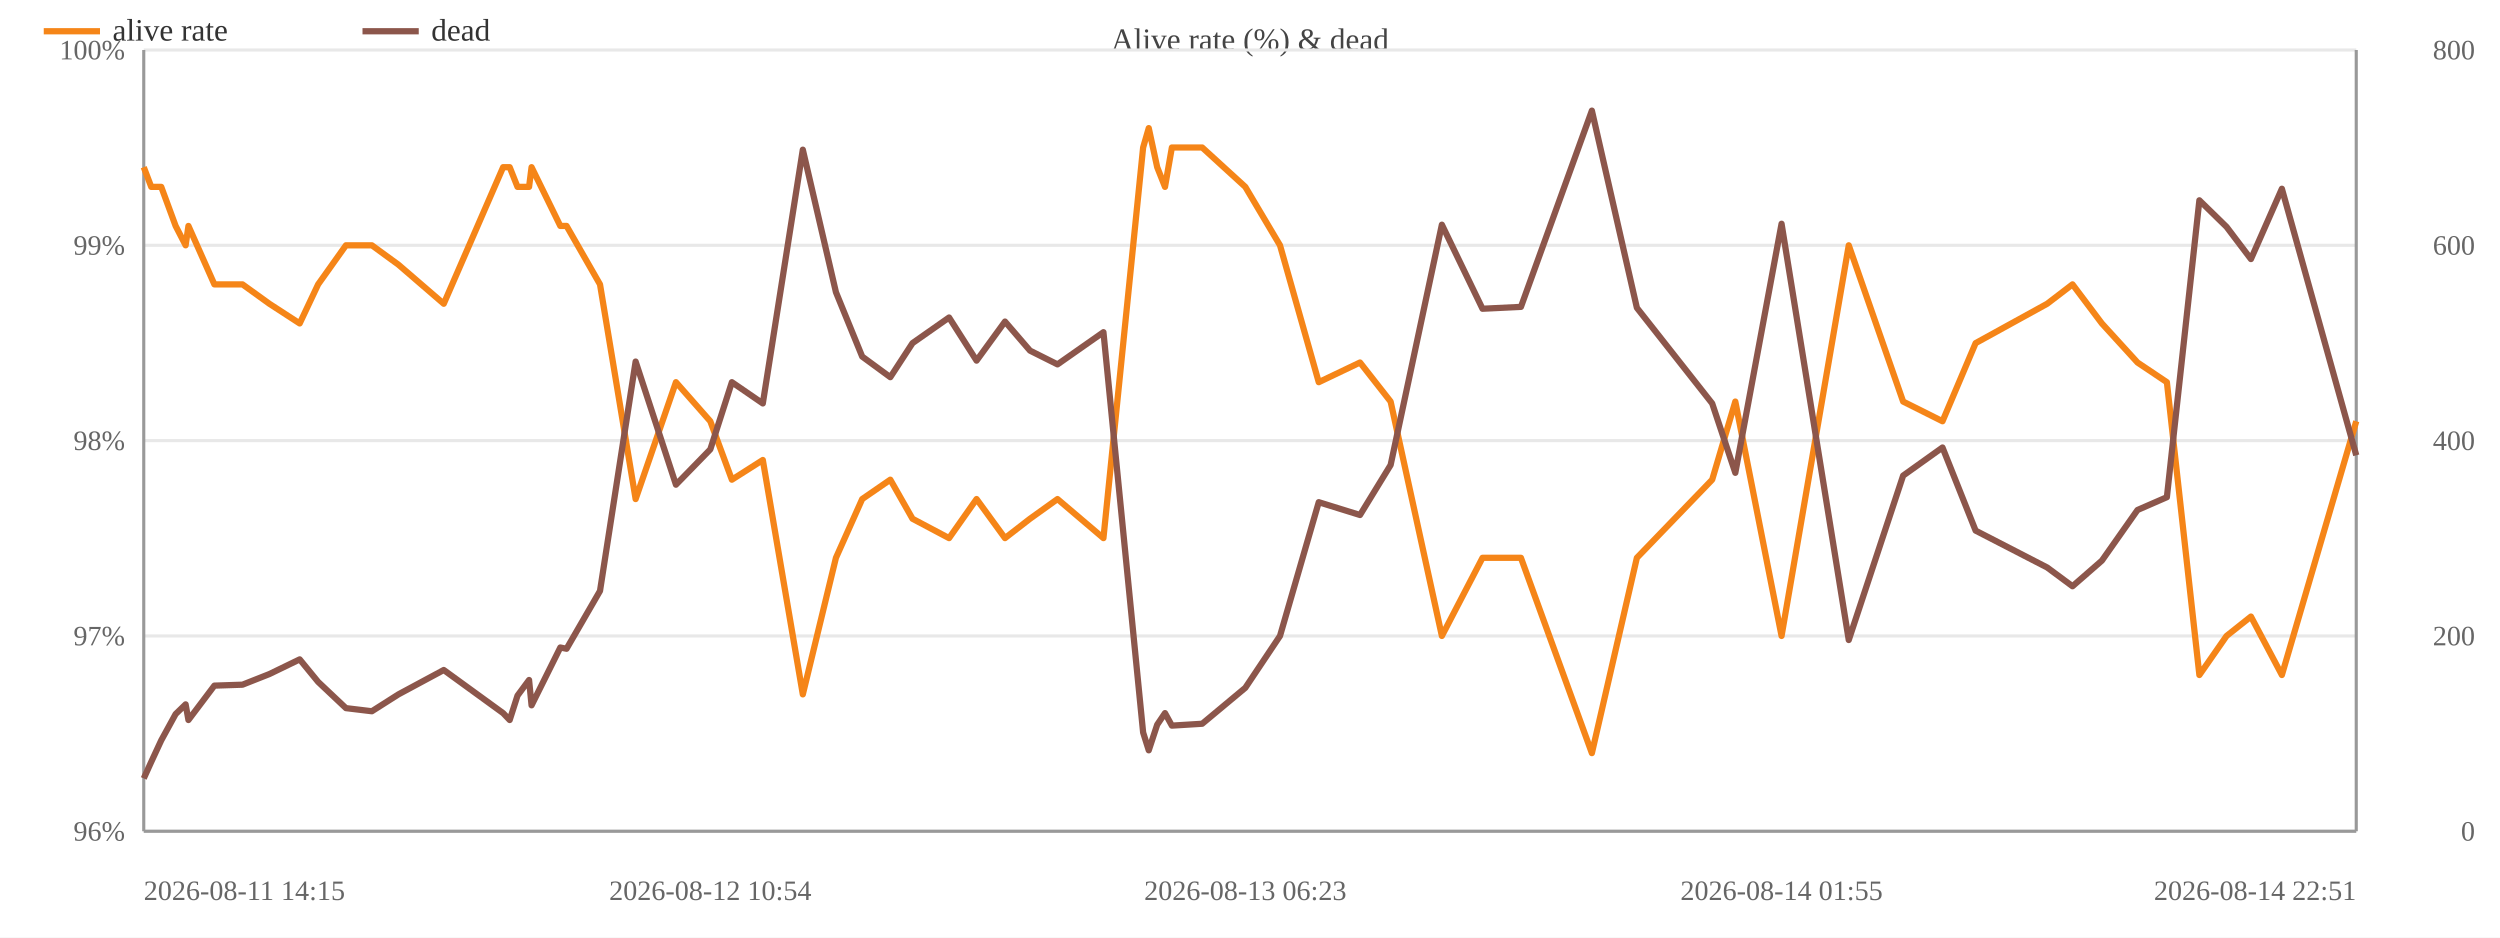
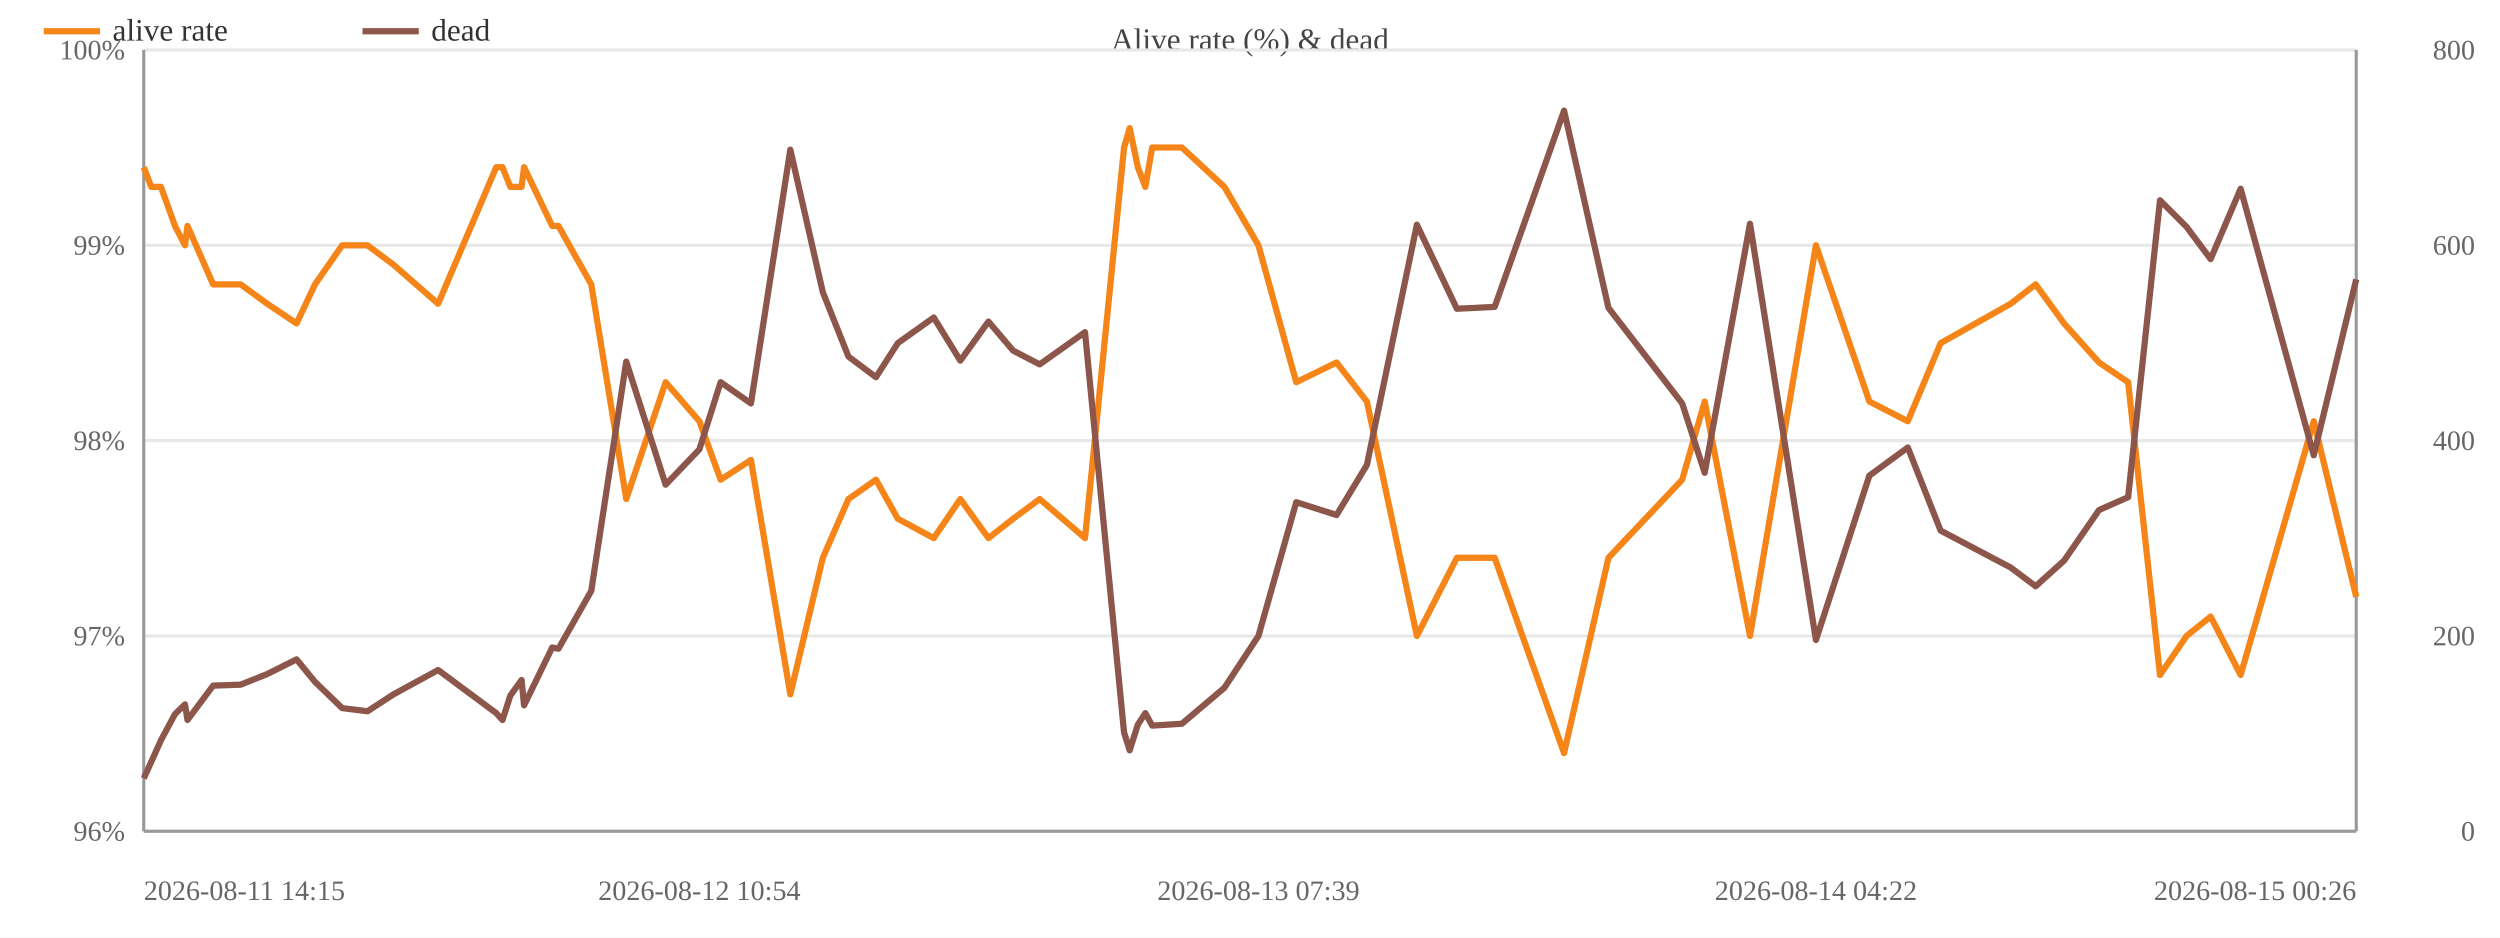
<svg xmlns="http://www.w3.org/2000/svg" width="800" height="300" viewBox="0 0 800 300">
  <rect width="800" height="300" fill="#ffffff" />
  <text x="400.0" y="16" font-size="10" text-anchor="middle" fill="#444">Alive rate (%) &amp; dead</text>
  <line x1="46" y1="266.0" x2="754" y2="266.0" stroke="#e8e8e8" />
  <text x="40" y="269.0" font-size="9" text-anchor="end" fill="#666">96%</text>
  <line x1="46" y1="203.5" x2="754" y2="203.5" stroke="#e8e8e8" />
  <text x="40" y="206.5" font-size="9" text-anchor="end" fill="#666">97%</text>
  <line x1="46" y1="141.0" x2="754" y2="141.0" stroke="#e8e8e8" />
  <text x="40" y="144.0" font-size="9" text-anchor="end" fill="#666">98%</text>
  <line x1="46" y1="78.5" x2="754" y2="78.5" stroke="#e8e8e8" />
  <text x="40" y="81.5" font-size="9" text-anchor="end" fill="#666">99%</text>
  <line x1="46" y1="16.0" x2="754" y2="16.0" stroke="#e8e8e8" />
  <text x="40" y="19.0" font-size="9" text-anchor="end" fill="#666">100%</text>
  <text x="792" y="269.0" font-size="9" text-anchor="end" fill="#666">0</text>
  <text x="792" y="206.5" font-size="9" text-anchor="end" fill="#666">200</text>
  <text x="792" y="144.0" font-size="9" text-anchor="end" fill="#666">400</text>
  <text x="792" y="81.5" font-size="9" text-anchor="end" fill="#666">600</text>
  <text x="792" y="19.0" font-size="9" text-anchor="end" fill="#666">800</text>
  <line x1="754" y1="16" x2="754" y2="266" stroke="#999" />
  <line x1="46" y1="16" x2="46" y2="266" stroke="#999" />
  <line x1="46" y1="266" x2="754" y2="266" stroke="#999" />
-   <polyline fill="none" stroke="#f58518" stroke-width="2" stroke-linejoin="round" points="46.0,53.5 48.4,59.8 51.6,59.8 56.2,72.3 59.4,78.5 60.3,72.3 68.6,91.0 77.6,91.0 86.2,97.2 95.9,103.5 101.8,91.0 110.7,78.5 119.0,78.5 127.5,84.7 142.0,97.2 161.0,53.5 163.1,53.5 165.6,59.8 169.3,59.8 170.1,53.5 179.3,72.3 181.3,72.3 192.0,91.0 203.4,159.7 216.3,122.3 227.3,134.8 234.2,153.5 244.1,147.2 256.9,222.2 267.5,178.5 275.9,159.7 284.9,153.5 292.0,166.0 303.7,172.2 312.5,159.7 321.6,172.2 329.6,166.0 338.4,159.7 353.1,172.2 365.8,47.2 367.6,41.0 370.3,53.5 372.8,59.8 375.0,47.2 384.7,47.2 398.5,59.8 409.6,78.5 422.0,122.3 435.2,116.0 445.0,128.5 461.4,203.5 474.4,178.5 486.7,178.5 509.4,241.0 523.8,178.5 547.9,153.5 555.3,128.5 570.1,203.5 591.6,78.5 609.0,128.5 621.6,134.8 632.2,109.8 655.1,97.2 663.2,91.0 672.6,103.5 684.0,116.0 693.4,122.3 703.8,216.0 712.5,203.5 720.3,197.3 730.2,216.0 754.0,134.8" />
+   <polyline fill="none" stroke="#f58518" stroke-width="2" stroke-linejoin="round" points="46.0,53.5 48.4,59.8 51.5,59.8 56.0,72.3 59.2,78.5 60.0,72.3 68.2,91.0 77.0,91.0 85.5,97.2 94.9,103.5 100.8,91.0 109.5,78.5 117.6,78.5 125.9,84.7 140.2,97.2 158.8,53.5 160.8,53.5 163.3,59.8 166.9,59.8 167.7,53.5 176.7,72.3 178.7,72.3 189.2,91.0 200.4,159.7 213.0,122.3 223.8,134.8 230.6,153.5 240.3,147.2 252.9,222.2 263.3,178.5 271.5,159.7 280.3,153.5 287.3,166.0 298.8,172.2 307.3,159.7 316.3,172.2 324.2,166.0 332.7,159.7 347.2,172.2 359.7,47.2 361.5,41.0 364.1,53.5 366.5,59.8 368.7,47.2 378.2,47.2 391.8,59.8 402.7,78.5 414.8,122.3 427.7,116.0 437.4,128.5 453.4,203.5 466.2,178.5 478.3,178.5 500.5,241.0 514.7,178.5 538.3,153.5 545.5,128.5 560.0,203.5 581.1,78.5 598.2,128.5 610.5,134.8 621.0,109.8 643.4,97.2 651.4,91.0 660.5,103.5 671.7,116.0 681.0,122.3 691.2,216.0 699.7,203.5 707.4,197.3 717.0,216.0 740.4,134.8 754.0,191.0" />
  <circle cx="46.0" cy="53.5" r="4" fill="transparent" />
  <circle cx="48.4" cy="59.8" r="4" fill="transparent" />
-   <circle cx="51.6" cy="59.8" r="4" fill="transparent" />
-   <circle cx="56.2" cy="72.3" r="4" fill="transparent" />
-   <circle cx="59.4" cy="78.5" r="4" fill="transparent" />
-   <circle cx="60.3" cy="72.3" r="4" fill="transparent" />
-   <circle cx="68.6" cy="91.0" r="4" fill="transparent" />
-   <circle cx="77.6" cy="91.0" r="4" fill="transparent" />
-   <circle cx="86.2" cy="97.2" r="4" fill="transparent" />
-   <circle cx="95.9" cy="103.5" r="4" fill="transparent" />
-   <circle cx="101.8" cy="91.0" r="4" fill="transparent" />
-   <circle cx="110.7" cy="78.5" r="4" fill="transparent" />
-   <circle cx="119.0" cy="78.5" r="4" fill="transparent" />
-   <circle cx="127.5" cy="84.7" r="4" fill="transparent" />
-   <circle cx="142.0" cy="97.2" r="4" fill="transparent" />
-   <circle cx="161.0" cy="53.5" r="4" fill="transparent" />
-   <circle cx="163.1" cy="53.5" r="4" fill="transparent" />
-   <circle cx="165.6" cy="59.8" r="4" fill="transparent" />
-   <circle cx="169.3" cy="59.8" r="4" fill="transparent" />
-   <circle cx="170.1" cy="53.5" r="4" fill="transparent" />
-   <circle cx="179.3" cy="72.3" r="4" fill="transparent" />
-   <circle cx="181.3" cy="72.3" r="4" fill="transparent" />
-   <circle cx="192.0" cy="91.0" r="4" fill="transparent" />
-   <circle cx="203.4" cy="159.7" r="4" fill="transparent" />
-   <circle cx="216.3" cy="122.3" r="4" fill="transparent" />
-   <circle cx="227.3" cy="134.8" r="4" fill="transparent" />
-   <circle cx="234.2" cy="153.5" r="4" fill="transparent" />
-   <circle cx="244.1" cy="147.2" r="4" fill="transparent" />
-   <circle cx="256.9" cy="222.2" r="4" fill="transparent" />
-   <circle cx="267.5" cy="178.5" r="4" fill="transparent" />
-   <circle cx="275.9" cy="159.7" r="4" fill="transparent" />
-   <circle cx="284.9" cy="153.5" r="4" fill="transparent" />
-   <circle cx="292.0" cy="166.0" r="4" fill="transparent" />
-   <circle cx="303.7" cy="172.2" r="4" fill="transparent" />
-   <circle cx="312.5" cy="159.7" r="4" fill="transparent" />
-   <circle cx="321.6" cy="172.2" r="4" fill="transparent" />
-   <circle cx="329.6" cy="166.0" r="4" fill="transparent" />
-   <circle cx="338.4" cy="159.7" r="4" fill="transparent" />
-   <circle cx="353.1" cy="172.2" r="4" fill="transparent" />
-   <circle cx="365.8" cy="47.2" r="4" fill="transparent" />
-   <circle cx="367.6" cy="41.0" r="4" fill="transparent" />
-   <circle cx="370.3" cy="53.5" r="4" fill="transparent" />
-   <circle cx="372.8" cy="59.8" r="4" fill="transparent" />
-   <circle cx="375.0" cy="47.2" r="4" fill="transparent" />
-   <circle cx="384.7" cy="47.2" r="4" fill="transparent" />
-   <circle cx="398.5" cy="59.8" r="4" fill="transparent" />
-   <circle cx="409.6" cy="78.5" r="4" fill="transparent" />
-   <circle cx="422.0" cy="122.3" r="4" fill="transparent" />
-   <circle cx="435.2" cy="116.0" r="4" fill="transparent" />
-   <circle cx="445.0" cy="128.5" r="4" fill="transparent" />
-   <circle cx="461.4" cy="203.5" r="4" fill="transparent" />
-   <circle cx="474.4" cy="178.5" r="4" fill="transparent" />
-   <circle cx="486.7" cy="178.5" r="4" fill="transparent" />
-   <circle cx="509.4" cy="241.0" r="4" fill="transparent" />
-   <circle cx="523.8" cy="178.5" r="4" fill="transparent" />
-   <circle cx="547.9" cy="153.5" r="4" fill="transparent" />
-   <circle cx="555.3" cy="128.5" r="4" fill="transparent" />
-   <circle cx="570.1" cy="203.5" r="4" fill="transparent" />
-   <circle cx="591.6" cy="78.5" r="4" fill="transparent" />
-   <circle cx="609.0" cy="128.5" r="4" fill="transparent" />
-   <circle cx="621.6" cy="134.8" r="4" fill="transparent" />
-   <circle cx="632.2" cy="109.8" r="4" fill="transparent" />
-   <circle cx="655.1" cy="97.2" r="4" fill="transparent" />
-   <circle cx="663.2" cy="91.0" r="4" fill="transparent" />
-   <circle cx="672.6" cy="103.5" r="4" fill="transparent" />
-   <circle cx="684.0" cy="116.0" r="4" fill="transparent" />
-   <circle cx="693.4" cy="122.3" r="4" fill="transparent" />
-   <circle cx="703.8" cy="216.0" r="4" fill="transparent" />
-   <circle cx="712.5" cy="203.5" r="4" fill="transparent" />
-   <circle cx="720.3" cy="197.3" r="4" fill="transparent" />
-   <circle cx="730.2" cy="216.0" r="4" fill="transparent" />
-   <circle cx="754.0" cy="134.8" r="4" fill="transparent" />
-   <polyline fill="none" stroke="#8c564b" stroke-width="2" stroke-linejoin="round" points="46.0,249.1 48.4,243.8 51.6,236.9 56.2,228.5 59.4,225.4 60.3,230.4 68.6,219.4 77.6,219.1 86.2,215.7 95.9,211.0 101.8,218.2 110.7,226.6 119.0,227.6 127.5,222.2 142.0,214.4 161.0,228.2 163.1,230.4 165.6,222.6 169.3,217.6 170.1,225.7 179.3,207.2 181.3,207.6 192.0,189.1 203.4,115.7 216.3,155.1 227.3,143.8 234.2,122.3 244.1,129.1 256.9,47.9 267.5,93.5 275.9,114.1 284.9,120.7 292.0,109.8 303.7,101.6 312.5,115.4 321.6,102.9 329.6,112.2 338.4,116.6 353.1,106.3 365.8,234.4 367.6,240.1 370.3,231.9 372.8,228.2 375.0,232.2 384.7,231.6 398.5,220.1 409.6,203.5 422.0,160.7 435.2,164.8 445.0,148.8 461.4,71.9 474.4,98.8 486.7,98.2 509.4,35.4 523.8,98.5 547.9,129.1 555.3,151.3 570.1,71.6 591.6,204.8 609.0,152.2 621.6,143.2 632.2,169.8 655.1,181.6 663.2,187.6 672.6,179.4 684.0,163.2 693.4,159.1 703.8,64.1 712.5,72.6 720.3,82.9 730.2,60.4 754.0,145.7" />
+   <circle cx="51.5" cy="59.8" r="4" fill="transparent" />
+   <circle cx="56.0" cy="72.3" r="4" fill="transparent" />
+   <circle cx="59.2" cy="78.5" r="4" fill="transparent" />
+   <circle cx="60.0" cy="72.3" r="4" fill="transparent" />
+   <circle cx="68.2" cy="91.0" r="4" fill="transparent" />
+   <circle cx="77.0" cy="91.0" r="4" fill="transparent" />
+   <circle cx="85.5" cy="97.2" r="4" fill="transparent" />
+   <circle cx="94.9" cy="103.5" r="4" fill="transparent" />
+   <circle cx="100.8" cy="91.0" r="4" fill="transparent" />
+   <circle cx="109.5" cy="78.5" r="4" fill="transparent" />
+   <circle cx="117.6" cy="78.5" r="4" fill="transparent" />
+   <circle cx="125.9" cy="84.7" r="4" fill="transparent" />
+   <circle cx="140.2" cy="97.2" r="4" fill="transparent" />
+   <circle cx="158.8" cy="53.5" r="4" fill="transparent" />
+   <circle cx="160.8" cy="53.5" r="4" fill="transparent" />
+   <circle cx="163.3" cy="59.8" r="4" fill="transparent" />
+   <circle cx="166.9" cy="59.8" r="4" fill="transparent" />
+   <circle cx="167.7" cy="53.5" r="4" fill="transparent" />
+   <circle cx="176.7" cy="72.3" r="4" fill="transparent" />
+   <circle cx="178.7" cy="72.3" r="4" fill="transparent" />
+   <circle cx="189.2" cy="91.0" r="4" fill="transparent" />
+   <circle cx="200.4" cy="159.7" r="4" fill="transparent" />
+   <circle cx="213.0" cy="122.3" r="4" fill="transparent" />
+   <circle cx="223.8" cy="134.8" r="4" fill="transparent" />
+   <circle cx="230.6" cy="153.5" r="4" fill="transparent" />
+   <circle cx="240.3" cy="147.2" r="4" fill="transparent" />
+   <circle cx="252.9" cy="222.2" r="4" fill="transparent" />
+   <circle cx="263.3" cy="178.5" r="4" fill="transparent" />
+   <circle cx="271.5" cy="159.7" r="4" fill="transparent" />
+   <circle cx="280.3" cy="153.5" r="4" fill="transparent" />
+   <circle cx="287.3" cy="166.0" r="4" fill="transparent" />
+   <circle cx="298.8" cy="172.2" r="4" fill="transparent" />
+   <circle cx="307.3" cy="159.7" r="4" fill="transparent" />
+   <circle cx="316.3" cy="172.2" r="4" fill="transparent" />
+   <circle cx="324.2" cy="166.0" r="4" fill="transparent" />
+   <circle cx="332.7" cy="159.7" r="4" fill="transparent" />
+   <circle cx="347.2" cy="172.2" r="4" fill="transparent" />
+   <circle cx="359.7" cy="47.2" r="4" fill="transparent" />
+   <circle cx="361.5" cy="41.0" r="4" fill="transparent" />
+   <circle cx="364.1" cy="53.5" r="4" fill="transparent" />
+   <circle cx="366.5" cy="59.8" r="4" fill="transparent" />
+   <circle cx="368.7" cy="47.2" r="4" fill="transparent" />
+   <circle cx="378.2" cy="47.2" r="4" fill="transparent" />
+   <circle cx="391.8" cy="59.8" r="4" fill="transparent" />
+   <circle cx="402.7" cy="78.5" r="4" fill="transparent" />
+   <circle cx="414.8" cy="122.3" r="4" fill="transparent" />
+   <circle cx="427.7" cy="116.0" r="4" fill="transparent" />
+   <circle cx="437.4" cy="128.5" r="4" fill="transparent" />
+   <circle cx="453.4" cy="203.5" r="4" fill="transparent" />
+   <circle cx="466.2" cy="178.5" r="4" fill="transparent" />
+   <circle cx="478.3" cy="178.5" r="4" fill="transparent" />
+   <circle cx="500.5" cy="241.0" r="4" fill="transparent" />
+   <circle cx="514.7" cy="178.5" r="4" fill="transparent" />
+   <circle cx="538.3" cy="153.5" r="4" fill="transparent" />
+   <circle cx="545.5" cy="128.5" r="4" fill="transparent" />
+   <circle cx="560.0" cy="203.5" r="4" fill="transparent" />
+   <circle cx="581.1" cy="78.5" r="4" fill="transparent" />
+   <circle cx="598.2" cy="128.5" r="4" fill="transparent" />
+   <circle cx="610.5" cy="134.8" r="4" fill="transparent" />
+   <circle cx="621.0" cy="109.8" r="4" fill="transparent" />
+   <circle cx="643.4" cy="97.2" r="4" fill="transparent" />
+   <circle cx="651.4" cy="91.0" r="4" fill="transparent" />
+   <circle cx="660.5" cy="103.5" r="4" fill="transparent" />
+   <circle cx="671.7" cy="116.0" r="4" fill="transparent" />
+   <circle cx="681.0" cy="122.3" r="4" fill="transparent" />
+   <circle cx="691.2" cy="216.0" r="4" fill="transparent" />
+   <circle cx="699.7" cy="203.5" r="4" fill="transparent" />
+   <circle cx="707.4" cy="197.3" r="4" fill="transparent" />
+   <circle cx="717.0" cy="216.0" r="4" fill="transparent" />
+   <circle cx="740.4" cy="134.8" r="4" fill="transparent" />
+   <circle cx="754.0" cy="191.0" r="4" fill="transparent" />
+   <polyline fill="none" stroke="#8c564b" stroke-width="2" stroke-linejoin="round" points="46.0,249.1 48.4,243.8 51.5,236.9 56.0,228.5 59.2,225.4 60.0,230.4 68.2,219.4 77.0,219.1 85.5,215.7 94.9,211.0 100.8,218.2 109.5,226.6 117.6,227.6 125.9,222.2 140.2,214.4 158.8,228.2 160.8,230.4 163.3,222.6 166.9,217.6 167.7,225.7 176.7,207.2 178.7,207.6 189.2,189.1 200.4,115.7 213.0,155.1 223.8,143.8 230.6,122.3 240.3,129.1 252.9,47.9 263.3,93.5 271.5,114.1 280.3,120.7 287.3,109.8 298.8,101.6 307.3,115.4 316.3,102.9 324.2,112.2 332.7,116.6 347.2,106.3 359.7,234.4 361.5,240.1 364.1,231.9 366.5,228.2 368.7,232.2 378.2,231.6 391.8,220.1 402.7,203.5 414.8,160.7 427.7,164.8 437.4,148.8 453.4,71.9 466.2,98.8 478.3,98.2 500.5,35.4 514.7,98.5 538.3,129.1 545.5,151.3 560.0,71.6 581.1,204.8 598.2,152.2 610.5,143.2 621.0,169.8 643.4,181.6 651.4,187.6 660.5,179.4 671.7,163.2 681.0,159.1 691.2,64.1 699.7,72.6 707.4,82.9 717.0,60.4 740.4,145.7 754.0,89.4" />
  <circle cx="46.0" cy="249.1" r="4" fill="transparent" />
  <circle cx="48.4" cy="243.8" r="4" fill="transparent" />
-   <circle cx="51.6" cy="236.9" r="4" fill="transparent" />
-   <circle cx="56.2" cy="228.5" r="4" fill="transparent" />
-   <circle cx="59.4" cy="225.4" r="4" fill="transparent" />
-   <circle cx="60.3" cy="230.4" r="4" fill="transparent" />
-   <circle cx="68.6" cy="219.4" r="4" fill="transparent" />
-   <circle cx="77.6" cy="219.1" r="4" fill="transparent" />
-   <circle cx="86.2" cy="215.7" r="4" fill="transparent" />
-   <circle cx="95.9" cy="211.0" r="4" fill="transparent" />
-   <circle cx="101.8" cy="218.2" r="4" fill="transparent" />
-   <circle cx="110.7" cy="226.6" r="4" fill="transparent" />
-   <circle cx="119.0" cy="227.6" r="4" fill="transparent" />
-   <circle cx="127.5" cy="222.2" r="4" fill="transparent" />
-   <circle cx="142.0" cy="214.4" r="4" fill="transparent" />
-   <circle cx="161.0" cy="228.2" r="4" fill="transparent" />
-   <circle cx="163.1" cy="230.4" r="4" fill="transparent" />
-   <circle cx="165.6" cy="222.6" r="4" fill="transparent" />
-   <circle cx="169.3" cy="217.6" r="4" fill="transparent" />
-   <circle cx="170.1" cy="225.7" r="4" fill="transparent" />
-   <circle cx="179.3" cy="207.2" r="4" fill="transparent" />
-   <circle cx="181.3" cy="207.6" r="4" fill="transparent" />
-   <circle cx="192.0" cy="189.1" r="4" fill="transparent" />
-   <circle cx="203.4" cy="115.7" r="4" fill="transparent" />
-   <circle cx="216.3" cy="155.1" r="4" fill="transparent" />
-   <circle cx="227.3" cy="143.8" r="4" fill="transparent" />
-   <circle cx="234.2" cy="122.3" r="4" fill="transparent" />
-   <circle cx="244.1" cy="129.1" r="4" fill="transparent" />
-   <circle cx="256.9" cy="47.9" r="4" fill="transparent" />
-   <circle cx="267.5" cy="93.5" r="4" fill="transparent" />
-   <circle cx="275.9" cy="114.1" r="4" fill="transparent" />
-   <circle cx="284.9" cy="120.7" r="4" fill="transparent" />
-   <circle cx="292.0" cy="109.8" r="4" fill="transparent" />
-   <circle cx="303.7" cy="101.6" r="4" fill="transparent" />
-   <circle cx="312.5" cy="115.4" r="4" fill="transparent" />
-   <circle cx="321.6" cy="102.9" r="4" fill="transparent" />
-   <circle cx="329.6" cy="112.2" r="4" fill="transparent" />
-   <circle cx="338.4" cy="116.6" r="4" fill="transparent" />
-   <circle cx="353.1" cy="106.3" r="4" fill="transparent" />
-   <circle cx="365.8" cy="234.4" r="4" fill="transparent" />
-   <circle cx="367.6" cy="240.1" r="4" fill="transparent" />
-   <circle cx="370.3" cy="231.9" r="4" fill="transparent" />
-   <circle cx="372.8" cy="228.2" r="4" fill="transparent" />
-   <circle cx="375.0" cy="232.2" r="4" fill="transparent" />
-   <circle cx="384.7" cy="231.6" r="4" fill="transparent" />
-   <circle cx="398.5" cy="220.1" r="4" fill="transparent" />
-   <circle cx="409.6" cy="203.5" r="4" fill="transparent" />
-   <circle cx="422.0" cy="160.7" r="4" fill="transparent" />
-   <circle cx="435.2" cy="164.8" r="4" fill="transparent" />
-   <circle cx="445.0" cy="148.8" r="4" fill="transparent" />
-   <circle cx="461.4" cy="71.9" r="4" fill="transparent" />
-   <circle cx="474.4" cy="98.8" r="4" fill="transparent" />
-   <circle cx="486.7" cy="98.2" r="4" fill="transparent" />
-   <circle cx="509.4" cy="35.4" r="4" fill="transparent" />
-   <circle cx="523.8" cy="98.5" r="4" fill="transparent" />
-   <circle cx="547.9" cy="129.1" r="4" fill="transparent" />
-   <circle cx="555.3" cy="151.3" r="4" fill="transparent" />
-   <circle cx="570.1" cy="71.6" r="4" fill="transparent" />
-   <circle cx="591.6" cy="204.8" r="4" fill="transparent" />
-   <circle cx="609.0" cy="152.2" r="4" fill="transparent" />
-   <circle cx="621.6" cy="143.2" r="4" fill="transparent" />
-   <circle cx="632.2" cy="169.8" r="4" fill="transparent" />
-   <circle cx="655.1" cy="181.6" r="4" fill="transparent" />
-   <circle cx="663.2" cy="187.6" r="4" fill="transparent" />
-   <circle cx="672.6" cy="179.4" r="4" fill="transparent" />
-   <circle cx="684.0" cy="163.2" r="4" fill="transparent" />
-   <circle cx="693.4" cy="159.1" r="4" fill="transparent" />
-   <circle cx="703.8" cy="64.1" r="4" fill="transparent" />
-   <circle cx="712.5" cy="72.6" r="4" fill="transparent" />
-   <circle cx="720.3" cy="82.9" r="4" fill="transparent" />
-   <circle cx="730.2" cy="60.4" r="4" fill="transparent" />
-   <circle cx="754.0" cy="145.7" r="4" fill="transparent" />
+   <circle cx="51.5" cy="236.9" r="4" fill="transparent" />
+   <circle cx="56.0" cy="228.5" r="4" fill="transparent" />
+   <circle cx="59.2" cy="225.4" r="4" fill="transparent" />
+   <circle cx="60.0" cy="230.4" r="4" fill="transparent" />
+   <circle cx="68.2" cy="219.4" r="4" fill="transparent" />
+   <circle cx="77.0" cy="219.1" r="4" fill="transparent" />
+   <circle cx="85.5" cy="215.7" r="4" fill="transparent" />
+   <circle cx="94.9" cy="211.0" r="4" fill="transparent" />
+   <circle cx="100.8" cy="218.2" r="4" fill="transparent" />
+   <circle cx="109.5" cy="226.6" r="4" fill="transparent" />
+   <circle cx="117.6" cy="227.6" r="4" fill="transparent" />
+   <circle cx="125.9" cy="222.2" r="4" fill="transparent" />
+   <circle cx="140.2" cy="214.4" r="4" fill="transparent" />
+   <circle cx="158.8" cy="228.2" r="4" fill="transparent" />
+   <circle cx="160.8" cy="230.4" r="4" fill="transparent" />
+   <circle cx="163.3" cy="222.6" r="4" fill="transparent" />
+   <circle cx="166.9" cy="217.6" r="4" fill="transparent" />
+   <circle cx="167.7" cy="225.7" r="4" fill="transparent" />
+   <circle cx="176.7" cy="207.2" r="4" fill="transparent" />
+   <circle cx="178.7" cy="207.6" r="4" fill="transparent" />
+   <circle cx="189.2" cy="189.1" r="4" fill="transparent" />
+   <circle cx="200.4" cy="115.7" r="4" fill="transparent" />
+   <circle cx="213.0" cy="155.1" r="4" fill="transparent" />
+   <circle cx="223.8" cy="143.8" r="4" fill="transparent" />
+   <circle cx="230.6" cy="122.3" r="4" fill="transparent" />
+   <circle cx="240.3" cy="129.1" r="4" fill="transparent" />
+   <circle cx="252.9" cy="47.9" r="4" fill="transparent" />
+   <circle cx="263.3" cy="93.5" r="4" fill="transparent" />
+   <circle cx="271.5" cy="114.1" r="4" fill="transparent" />
+   <circle cx="280.3" cy="120.7" r="4" fill="transparent" />
+   <circle cx="287.3" cy="109.8" r="4" fill="transparent" />
+   <circle cx="298.8" cy="101.6" r="4" fill="transparent" />
+   <circle cx="307.3" cy="115.4" r="4" fill="transparent" />
+   <circle cx="316.3" cy="102.9" r="4" fill="transparent" />
+   <circle cx="324.2" cy="112.2" r="4" fill="transparent" />
+   <circle cx="332.7" cy="116.6" r="4" fill="transparent" />
+   <circle cx="347.2" cy="106.3" r="4" fill="transparent" />
+   <circle cx="359.7" cy="234.4" r="4" fill="transparent" />
+   <circle cx="361.5" cy="240.1" r="4" fill="transparent" />
+   <circle cx="364.1" cy="231.9" r="4" fill="transparent" />
+   <circle cx="366.5" cy="228.2" r="4" fill="transparent" />
+   <circle cx="368.7" cy="232.2" r="4" fill="transparent" />
+   <circle cx="378.2" cy="231.6" r="4" fill="transparent" />
+   <circle cx="391.8" cy="220.1" r="4" fill="transparent" />
+   <circle cx="402.7" cy="203.5" r="4" fill="transparent" />
+   <circle cx="414.8" cy="160.7" r="4" fill="transparent" />
+   <circle cx="427.7" cy="164.8" r="4" fill="transparent" />
+   <circle cx="437.4" cy="148.8" r="4" fill="transparent" />
+   <circle cx="453.4" cy="71.9" r="4" fill="transparent" />
+   <circle cx="466.2" cy="98.8" r="4" fill="transparent" />
+   <circle cx="478.3" cy="98.2" r="4" fill="transparent" />
+   <circle cx="500.5" cy="35.4" r="4" fill="transparent" />
+   <circle cx="514.7" cy="98.5" r="4" fill="transparent" />
+   <circle cx="538.3" cy="129.1" r="4" fill="transparent" />
+   <circle cx="545.5" cy="151.3" r="4" fill="transparent" />
+   <circle cx="560.0" cy="71.6" r="4" fill="transparent" />
+   <circle cx="581.1" cy="204.8" r="4" fill="transparent" />
+   <circle cx="598.2" cy="152.2" r="4" fill="transparent" />
+   <circle cx="610.5" cy="143.2" r="4" fill="transparent" />
+   <circle cx="621.0" cy="169.8" r="4" fill="transparent" />
+   <circle cx="643.4" cy="181.6" r="4" fill="transparent" />
+   <circle cx="651.4" cy="187.6" r="4" fill="transparent" />
+   <circle cx="660.5" cy="179.4" r="4" fill="transparent" />
+   <circle cx="671.7" cy="163.2" r="4" fill="transparent" />
+   <circle cx="681.0" cy="159.1" r="4" fill="transparent" />
+   <circle cx="691.2" cy="64.1" r="4" fill="transparent" />
+   <circle cx="699.7" cy="72.6" r="4" fill="transparent" />
+   <circle cx="707.4" cy="82.9" r="4" fill="transparent" />
+   <circle cx="717.0" cy="60.4" r="4" fill="transparent" />
+   <circle cx="740.4" cy="145.7" r="4" fill="transparent" />
+   <circle cx="754.0" cy="89.4" r="4" fill="transparent" />
  <text x="46.0" y="288" font-size="9" text-anchor="start" fill="#666">2026-08-11 14:15</text>
-   <text x="227.3" y="288" font-size="9" text-anchor="middle" fill="#666">2026-08-12 10:54</text>
-   <text x="398.5" y="288" font-size="9" text-anchor="middle" fill="#666">2026-08-13 06:23</text>
-   <text x="570.1" y="288" font-size="9" text-anchor="middle" fill="#666">2026-08-14 01:55</text>
-   <text x="754.0" y="288" font-size="9" text-anchor="end" fill="#666">2026-08-14 22:51</text>
+   <text x="223.8" y="288" font-size="9" text-anchor="middle" fill="#666">2026-08-12 10:54</text>
+   <text x="402.7" y="288" font-size="9" text-anchor="middle" fill="#666">2026-08-13 07:39</text>
+   <text x="581.1" y="288" font-size="9" text-anchor="middle" fill="#666">2026-08-14 04:22</text>
+   <text x="754.0" y="288" font-size="9" text-anchor="end" fill="#666">2026-08-15 00:26</text>
  <line x1="14" y1="10" x2="32" y2="10" stroke="#f58518" stroke-width="2" />
  <text x="36" y="13" font-size="10" fill="#333">alive rate</text>
  <line x1="116.0" y1="10" x2="134.0" y2="10" stroke="#8c564b" stroke-width="2" />
  <text x="138.0" y="13" font-size="10" fill="#333">dead</text>
</svg>
